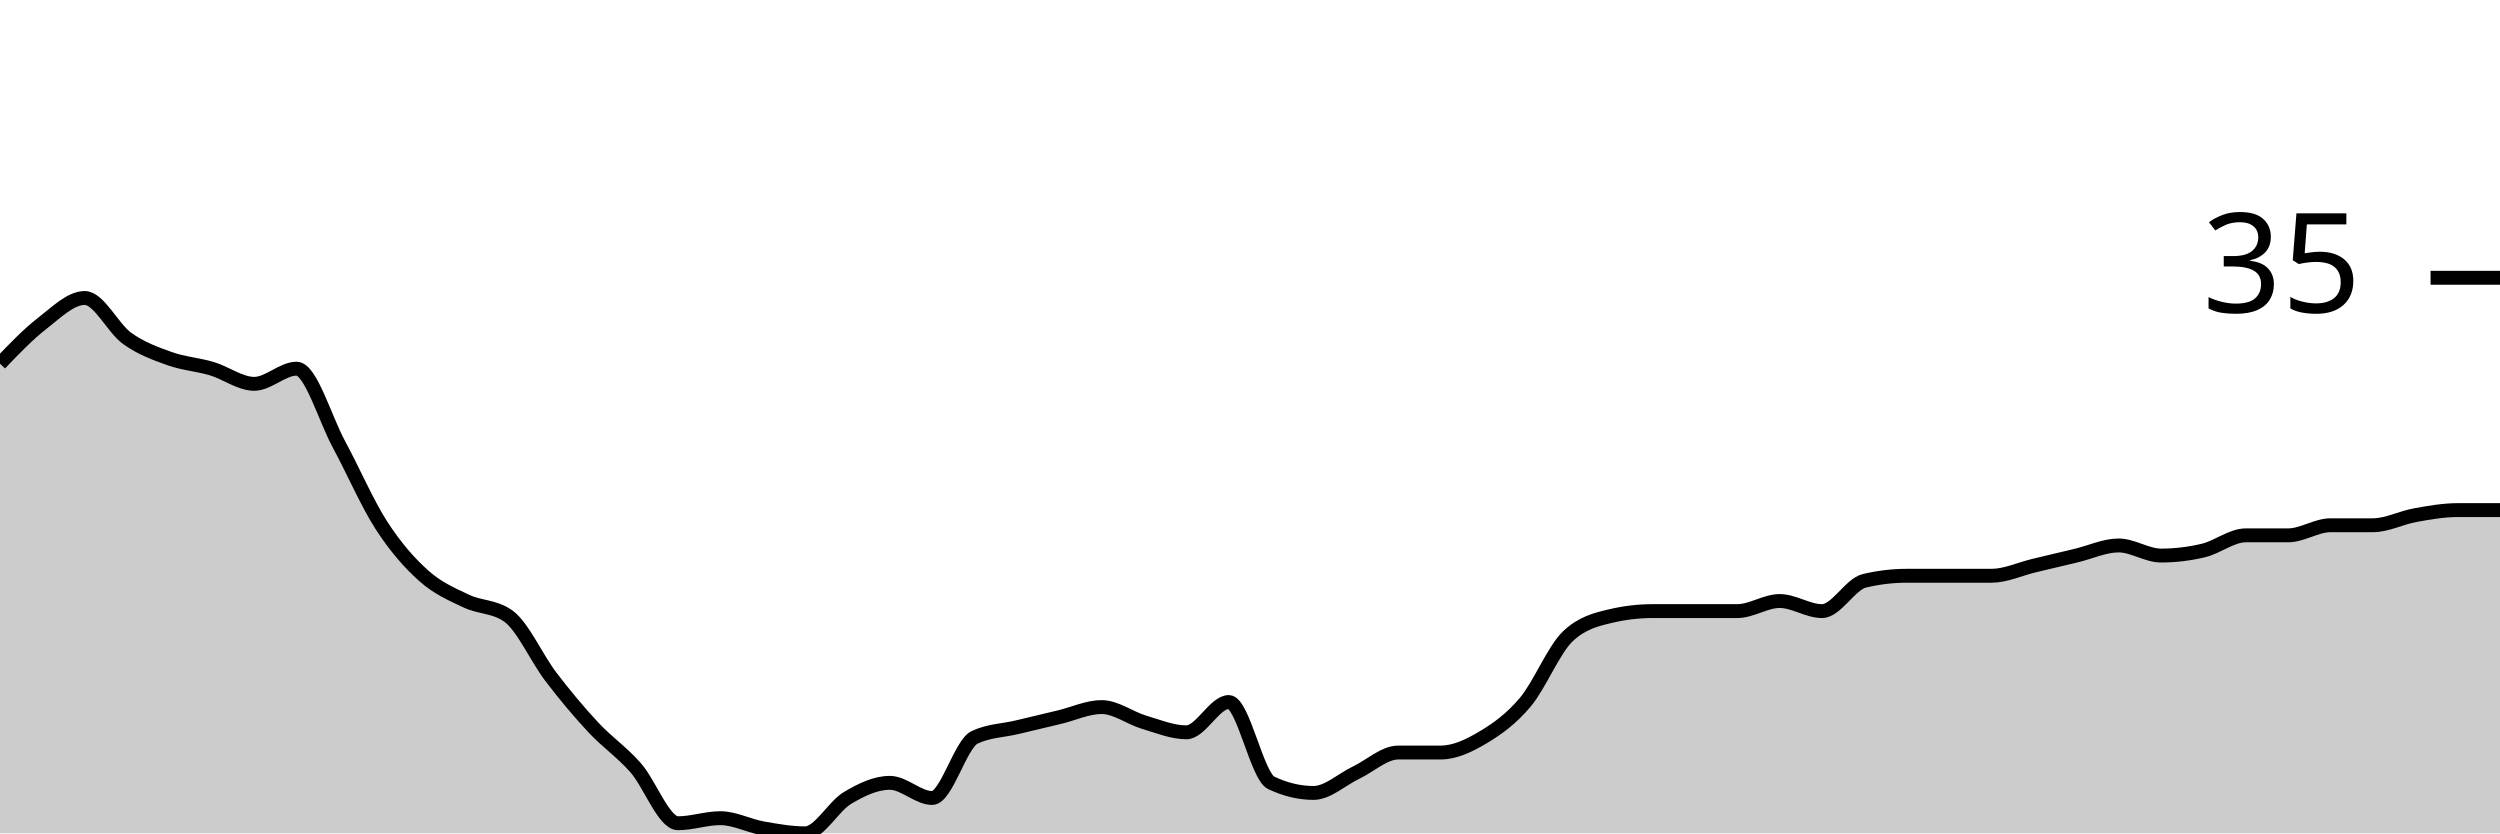
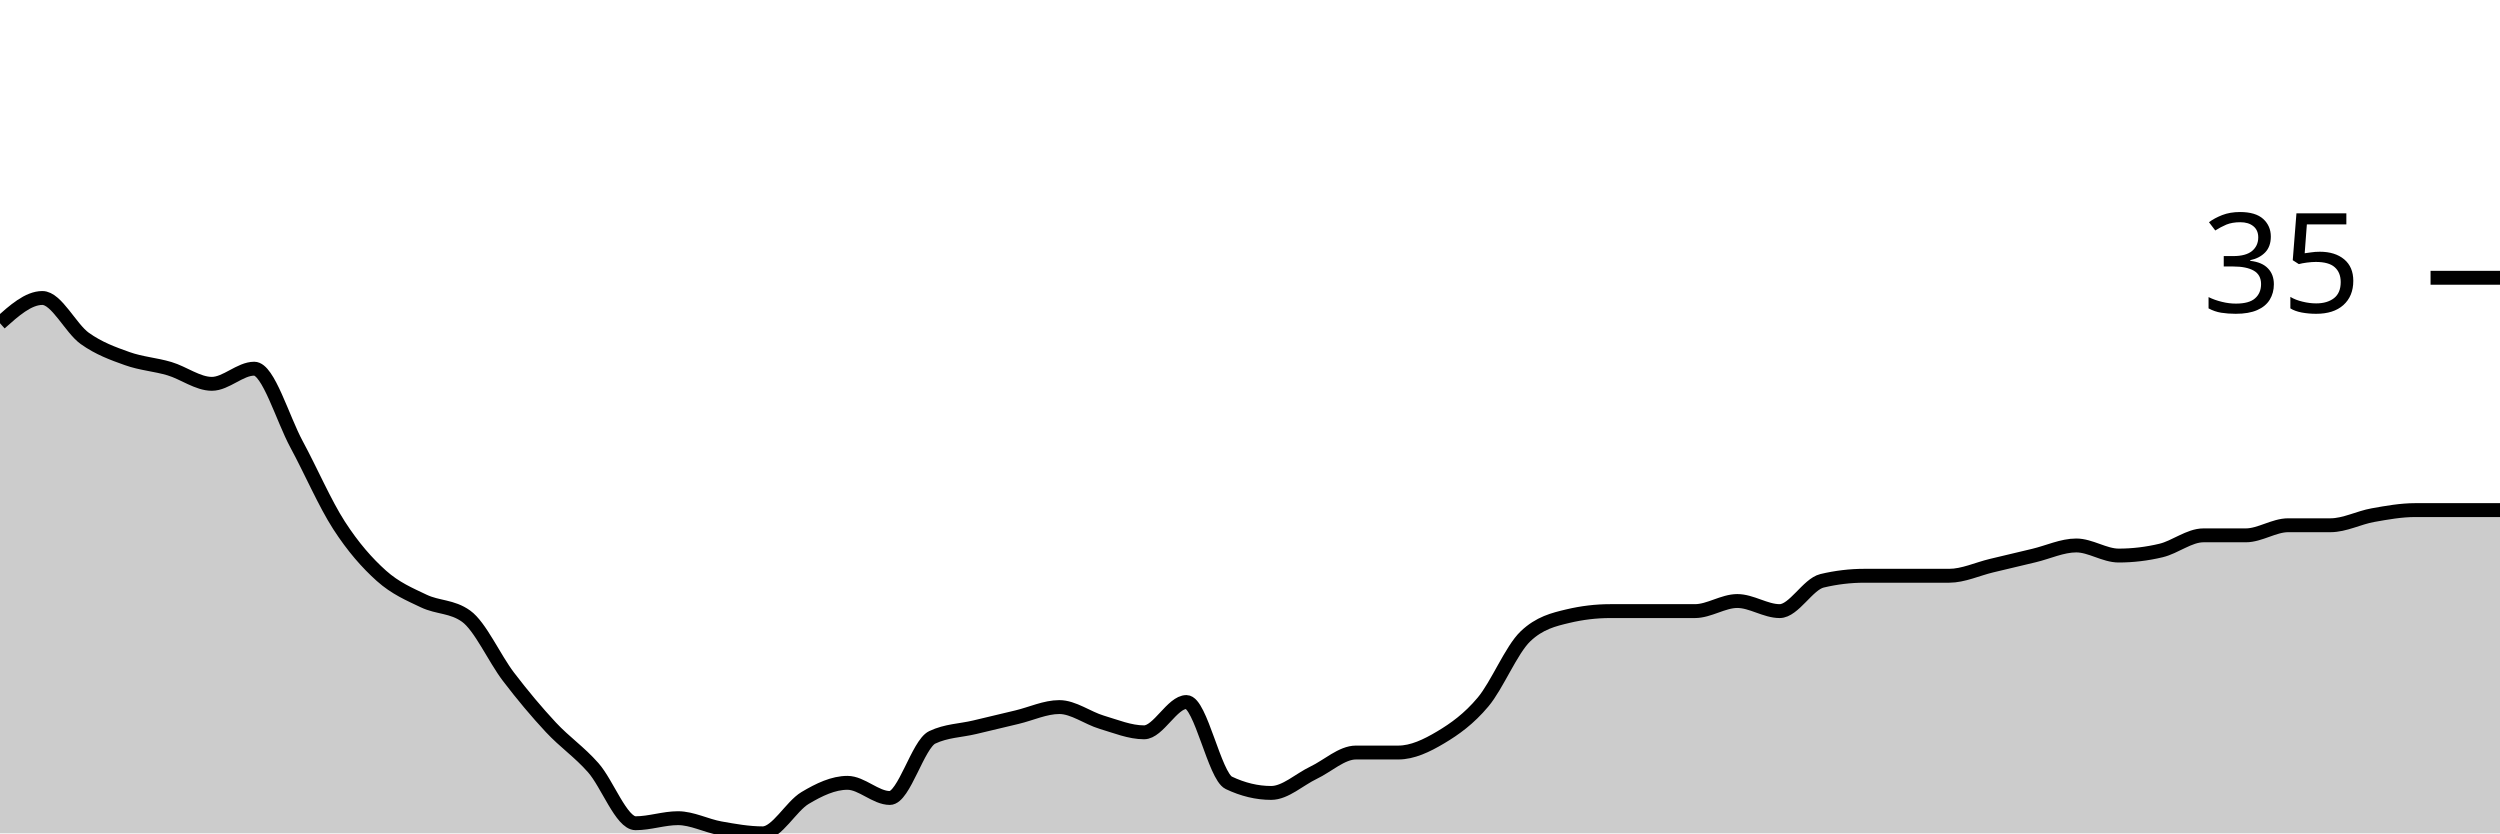
<svg xmlns="http://www.w3.org/2000/svg" viewBox="0 0 180 60">
  <g transform="translate(0,20)">
-     <path class="area" fill="rgba(0, 0, 0, 0.2)" d="M0,6.182C1.017,5.121,2.034,4.061,3.051,3.273C4.068,2.485,5.085,1.455,6.102,1.455C7.119,1.455,8.136,3.636,9.153,4.364C10.169,5.091,11.186,5.455,12.203,5.818C13.22,6.182,14.237,6.242,15.254,6.545C16.271,6.848,17.288,7.636,18.305,7.636C19.322,7.636,20.339,6.545,21.356,6.545C22.373,6.545,23.39,10.121,24.407,12C25.424,13.879,26.441,16.242,27.458,17.818C28.475,19.394,29.492,20.545,30.508,21.455C31.525,22.364,32.542,22.788,33.559,23.273C34.576,23.758,35.593,23.636,36.61,24.364C37.627,25.091,38.644,27.394,39.661,28.727C40.678,30.061,41.695,31.273,42.712,32.364C43.729,33.455,44.746,34.121,45.763,35.273C46.78,36.424,47.797,39.273,48.814,39.273C49.831,39.273,50.847,38.909,51.864,38.909C52.881,38.909,53.898,39.455,54.915,39.636C55.932,39.818,56.949,40,57.966,40C58.983,40,60,38.061,61.017,37.455C62.034,36.848,63.051,36.364,64.068,36.364C65.085,36.364,66.102,37.455,67.119,37.455C68.136,37.455,69.153,33.576,70.169,33.091C71.186,32.606,72.203,32.606,73.22,32.364C74.237,32.121,75.254,31.879,76.271,31.636C77.288,31.394,78.305,30.909,79.322,30.909C80.339,30.909,81.356,31.697,82.373,32C83.39,32.303,84.407,32.727,85.424,32.727C86.441,32.727,87.458,30.545,88.475,30.545C89.492,30.545,90.508,35.879,91.525,36.364C92.542,36.848,93.559,37.091,94.576,37.091C95.593,37.091,96.61,36.121,97.627,35.636C98.644,35.152,99.661,34.182,100.678,34.182C101.695,34.182,102.712,34.182,103.729,34.182C104.746,34.182,105.763,33.697,106.78,33.091C107.797,32.485,108.814,31.758,109.831,30.545C110.847,29.333,111.864,26.788,112.881,25.818C113.898,24.848,114.915,24.606,115.932,24.364C116.949,24.121,117.966,24,118.983,24C120,24,121.017,24,122.034,24C123.051,24,124.068,24,125.085,24C126.102,24,127.119,23.273,128.136,23.273C129.153,23.273,130.169,24,131.186,24C132.203,24,133.22,22.061,134.237,21.818C135.254,21.576,136.271,21.455,137.288,21.455C138.305,21.455,139.322,21.455,140.339,21.455C141.356,21.455,142.373,21.455,143.39,21.455C144.407,21.455,145.424,20.97,146.441,20.727C147.458,20.485,148.475,20.242,149.492,20C150.508,19.758,151.525,19.273,152.542,19.273C153.559,19.273,154.576,20,155.593,20C156.61,20,157.627,19.879,158.644,19.636C159.661,19.394,160.678,18.545,161.695,18.545C162.712,18.545,163.729,18.545,164.746,18.545C165.763,18.545,166.78,17.818,167.797,17.818C168.814,17.818,169.831,17.818,170.847,17.818C171.864,17.818,172.881,17.273,173.898,17.091C174.915,16.909,175.932,16.727,176.949,16.727C177.966,16.727,178.983,16.727,180,16.727L180,40C178.983,40,177.966,40,176.949,40C175.932,40,174.915,40,173.898,40C172.881,40,171.864,40,170.847,40C169.831,40,168.814,40,167.797,40C166.78,40,165.763,40,164.746,40C163.729,40,162.712,40,161.695,40C160.678,40,159.661,40,158.644,40C157.627,40,156.61,40,155.593,40C154.576,40,153.559,40,152.542,40C151.525,40,150.508,40,149.492,40C148.475,40,147.458,40,146.441,40C145.424,40,144.407,40,143.39,40C142.373,40,141.356,40,140.339,40C139.322,40,138.305,40,137.288,40C136.271,40,135.254,40,134.237,40C133.22,40,132.203,40,131.186,40C130.169,40,129.153,40,128.136,40C127.119,40,126.102,40,125.085,40C124.068,40,123.051,40,122.034,40C121.017,40,120,40,118.983,40C117.966,40,116.949,40,115.932,40C114.915,40,113.898,40,112.881,40C111.864,40,110.847,40,109.831,40C108.814,40,107.797,40,106.78,40C105.763,40,104.746,40,103.729,40C102.712,40,101.695,40,100.678,40C99.661,40,98.644,40,97.627,40C96.61,40,95.593,40,94.576,40C93.559,40,92.542,40,91.525,40C90.508,40,89.492,40,88.475,40C87.458,40,86.441,40,85.424,40C84.407,40,83.39,40,82.373,40C81.356,40,80.339,40,79.322,40C78.305,40,77.288,40,76.271,40C75.254,40,74.237,40,73.22,40C72.203,40,71.186,40,70.169,40C69.153,40,68.136,40,67.119,40C66.102,40,65.085,40,64.068,40C63.051,40,62.034,40,61.017,40C60,40,58.983,40,57.966,40C56.949,40,55.932,40,54.915,40C53.898,40,52.881,40,51.864,40C50.847,40,49.831,40,48.814,40C47.797,40,46.78,40,45.763,40C44.746,40,43.729,40,42.712,40C41.695,40,40.678,40,39.661,40C38.644,40,37.627,40,36.61,40C35.593,40,34.576,40,33.559,40C32.542,40,31.525,40,30.508,40C29.492,40,28.475,40,27.458,40C26.441,40,25.424,40,24.407,40C23.39,40,22.373,40,21.356,40C20.339,40,19.322,40,18.305,40C17.288,40,16.271,40,15.254,40C14.237,40,13.22,40,12.203,40C11.186,40,10.169,40,9.153,40C8.136,40,7.119,40,6.102,40C5.085,40,4.068,40,3.051,40C2.034,40,1.017,40,0,40Z" />
-     <path class="line" stroke="black" fill="none" d="M0,6.182C1.017,5.121,2.034,4.061,3.051,3.273C4.068,2.485,5.085,1.455,6.102,1.455C7.119,1.455,8.136,3.636,9.153,4.364C10.169,5.091,11.186,5.455,12.203,5.818C13.22,6.182,14.237,6.242,15.254,6.545C16.271,6.848,17.288,7.636,18.305,7.636C19.322,7.636,20.339,6.545,21.356,6.545C22.373,6.545,23.39,10.121,24.407,12C25.424,13.879,26.441,16.242,27.458,17.818C28.475,19.394,29.492,20.545,30.508,21.455C31.525,22.364,32.542,22.788,33.559,23.273C34.576,23.758,35.593,23.636,36.61,24.364C37.627,25.091,38.644,27.394,39.661,28.727C40.678,30.061,41.695,31.273,42.712,32.364C43.729,33.455,44.746,34.121,45.763,35.273C46.78,36.424,47.797,39.273,48.814,39.273C49.831,39.273,50.847,38.909,51.864,38.909C52.881,38.909,53.898,39.455,54.915,39.636C55.932,39.818,56.949,40,57.966,40C58.983,40,60,38.061,61.017,37.455C62.034,36.848,63.051,36.364,64.068,36.364C65.085,36.364,66.102,37.455,67.119,37.455C68.136,37.455,69.153,33.576,70.169,33.091C71.186,32.606,72.203,32.606,73.22,32.364C74.237,32.121,75.254,31.879,76.271,31.636C77.288,31.394,78.305,30.909,79.322,30.909C80.339,30.909,81.356,31.697,82.373,32C83.39,32.303,84.407,32.727,85.424,32.727C86.441,32.727,87.458,30.545,88.475,30.545C89.492,30.545,90.508,35.879,91.525,36.364C92.542,36.848,93.559,37.091,94.576,37.091C95.593,37.091,96.61,36.121,97.627,35.636C98.644,35.152,99.661,34.182,100.678,34.182C101.695,34.182,102.712,34.182,103.729,34.182C104.746,34.182,105.763,33.697,106.78,33.091C107.797,32.485,108.814,31.758,109.831,30.545C110.847,29.333,111.864,26.788,112.881,25.818C113.898,24.848,114.915,24.606,115.932,24.364C116.949,24.121,117.966,24,118.983,24C120,24,121.017,24,122.034,24C123.051,24,124.068,24,125.085,24C126.102,24,127.119,23.273,128.136,23.273C129.153,23.273,130.169,24,131.186,24C132.203,24,133.22,22.061,134.237,21.818C135.254,21.576,136.271,21.455,137.288,21.455C138.305,21.455,139.322,21.455,140.339,21.455C141.356,21.455,142.373,21.455,143.39,21.455C144.407,21.455,145.424,20.97,146.441,20.727C147.458,20.485,148.475,20.242,149.492,20C150.508,19.758,151.525,19.273,152.542,19.273C153.559,19.273,154.576,20,155.593,20C156.61,20,157.627,19.879,158.644,19.636C159.661,19.394,160.678,18.545,161.695,18.545C162.712,18.545,163.729,18.545,164.746,18.545C165.763,18.545,166.78,17.818,167.797,17.818C168.814,17.818,169.831,17.818,170.847,17.818C171.864,17.818,172.881,17.273,173.898,17.091C174.915,16.909,175.932,16.727,176.949,16.727C177.966,16.727,178.983,16.727,180,16.727" />
+     <path class="area" fill="rgba(0, 0, 0, 0.2)" d="M0,3.273C1.017,2.364,2.034,1.455,3.051,1.455C4.068,1.455,5.085,3.636,6.102,4.364C7.119,5.091,8.136,5.455,9.153,5.818C10.169,6.182,11.186,6.242,12.203,6.545C13.22,6.848,14.237,7.636,15.254,7.636C16.271,7.636,17.288,6.545,18.305,6.545C19.322,6.545,20.339,10.121,21.356,12C22.373,13.879,23.39,16.242,24.407,17.818C25.424,19.394,26.441,20.545,27.458,21.455C28.475,22.364,29.492,22.788,30.508,23.273C31.525,23.758,32.542,23.636,33.559,24.364C34.576,25.091,35.593,27.394,36.61,28.727C37.627,30.061,38.644,31.273,39.661,32.364C40.678,33.455,41.695,34.121,42.712,35.273C43.729,36.424,44.746,39.273,45.763,39.273C46.78,39.273,47.797,38.909,48.814,38.909C49.831,38.909,50.847,39.455,51.864,39.636C52.881,39.818,53.898,40,54.915,40C55.932,40,56.949,38.061,57.966,37.455C58.983,36.848,60,36.364,61.017,36.364C62.034,36.364,63.051,37.455,64.068,37.455C65.085,37.455,66.102,33.576,67.119,33.091C68.136,32.606,69.153,32.606,70.169,32.364C71.186,32.121,72.203,31.879,73.22,31.636C74.237,31.394,75.254,30.909,76.271,30.909C77.288,30.909,78.305,31.697,79.322,32C80.339,32.303,81.356,32.727,82.373,32.727C83.39,32.727,84.407,30.545,85.424,30.545C86.441,30.545,87.458,35.879,88.475,36.364C89.492,36.848,90.508,37.091,91.525,37.091C92.542,37.091,93.559,36.121,94.576,35.636C95.593,35.152,96.61,34.182,97.627,34.182C98.644,34.182,99.661,34.182,100.678,34.182C101.695,34.182,102.712,33.697,103.729,33.091C104.746,32.485,105.763,31.758,106.78,30.545C107.797,29.333,108.814,26.788,109.831,25.818C110.847,24.848,111.864,24.606,112.881,24.364C113.898,24.121,114.915,24,115.932,24C116.949,24,117.966,24,118.983,24C120,24,121.017,24,122.034,24C123.051,24,124.068,23.273,125.085,23.273C126.102,23.273,127.119,24,128.136,24C129.153,24,130.169,22.061,131.186,21.818C132.203,21.576,133.22,21.455,134.237,21.455C135.254,21.455,136.271,21.455,137.288,21.455C138.305,21.455,139.322,21.455,140.339,21.455C141.356,21.455,142.373,20.97,143.39,20.727C144.407,20.485,145.424,20.242,146.441,20C147.458,19.758,148.475,19.273,149.492,19.273C150.508,19.273,151.525,20,152.542,20C153.559,20,154.576,19.879,155.593,19.636C156.61,19.394,157.627,18.545,158.644,18.545C159.661,18.545,160.678,18.545,161.695,18.545C162.712,18.545,163.729,17.818,164.746,17.818C165.763,17.818,166.78,17.818,167.797,17.818C168.814,17.818,169.831,17.273,170.847,17.091C171.864,16.909,172.881,16.727,173.898,16.727C174.915,16.727,175.932,16.727,176.949,16.727C177.966,16.727,178.983,16.727,180,16.727L180,40C178.983,40,177.966,40,176.949,40C175.932,40,174.915,40,173.898,40C172.881,40,171.864,40,170.847,40C169.831,40,168.814,40,167.797,40C166.78,40,165.763,40,164.746,40C163.729,40,162.712,40,161.695,40C160.678,40,159.661,40,158.644,40C157.627,40,156.61,40,155.593,40C154.576,40,153.559,40,152.542,40C151.525,40,150.508,40,149.492,40C148.475,40,147.458,40,146.441,40C145.424,40,144.407,40,143.39,40C142.373,40,141.356,40,140.339,40C139.322,40,138.305,40,137.288,40C136.271,40,135.254,40,134.237,40C133.22,40,132.203,40,131.186,40C130.169,40,129.153,40,128.136,40C127.119,40,126.102,40,125.085,40C124.068,40,123.051,40,122.034,40C121.017,40,120,40,118.983,40C117.966,40,116.949,40,115.932,40C114.915,40,113.898,40,112.881,40C111.864,40,110.847,40,109.831,40C108.814,40,107.797,40,106.78,40C105.763,40,104.746,40,103.729,40C102.712,40,101.695,40,100.678,40C99.661,40,98.644,40,97.627,40C96.61,40,95.593,40,94.576,40C93.559,40,92.542,40,91.525,40C90.508,40,89.492,40,88.475,40C87.458,40,86.441,40,85.424,40C84.407,40,83.39,40,82.373,40C81.356,40,80.339,40,79.322,40C78.305,40,77.288,40,76.271,40C75.254,40,74.237,40,73.22,40C72.203,40,71.186,40,70.169,40C69.153,40,68.136,40,67.119,40C66.102,40,65.085,40,64.068,40C63.051,40,62.034,40,61.017,40C60,40,58.983,40,57.966,40C56.949,40,55.932,40,54.915,40C53.898,40,52.881,40,51.864,40C50.847,40,49.831,40,48.814,40C47.797,40,46.78,40,45.763,40C44.746,40,43.729,40,42.712,40C41.695,40,40.678,40,39.661,40C38.644,40,37.627,40,36.61,40C35.593,40,34.576,40,33.559,40C32.542,40,31.525,40,30.508,40C29.492,40,28.475,40,27.458,40C26.441,40,25.424,40,24.407,40C23.39,40,22.373,40,21.356,40C20.339,40,19.322,40,18.305,40C17.288,40,16.271,40,15.254,40C14.237,40,13.22,40,12.203,40C11.186,40,10.169,40,9.153,40C8.136,40,7.119,40,6.102,40C5.085,40,4.068,40,3.051,40C2.034,40,1.017,40,0,40Z" />
+     <path class="line" stroke="black" fill="none" d="M0,3.273C1.017,2.364,2.034,1.455,3.051,1.455C4.068,1.455,5.085,3.636,6.102,4.364C7.119,5.091,8.136,5.455,9.153,5.818C10.169,6.182,11.186,6.242,12.203,6.545C13.22,6.848,14.237,7.636,15.254,7.636C16.271,7.636,17.288,6.545,18.305,6.545C19.322,6.545,20.339,10.121,21.356,12C22.373,13.879,23.39,16.242,24.407,17.818C25.424,19.394,26.441,20.545,27.458,21.455C28.475,22.364,29.492,22.788,30.508,23.273C31.525,23.758,32.542,23.636,33.559,24.364C34.576,25.091,35.593,27.394,36.61,28.727C37.627,30.061,38.644,31.273,39.661,32.364C40.678,33.455,41.695,34.121,42.712,35.273C43.729,36.424,44.746,39.273,45.763,39.273C46.78,39.273,47.797,38.909,48.814,38.909C49.831,38.909,50.847,39.455,51.864,39.636C52.881,39.818,53.898,40,54.915,40C55.932,40,56.949,38.061,57.966,37.455C58.983,36.848,60,36.364,61.017,36.364C62.034,36.364,63.051,37.455,64.068,37.455C65.085,37.455,66.102,33.576,67.119,33.091C68.136,32.606,69.153,32.606,70.169,32.364C71.186,32.121,72.203,31.879,73.22,31.636C74.237,31.394,75.254,30.909,76.271,30.909C77.288,30.909,78.305,31.697,79.322,32C80.339,32.303,81.356,32.727,82.373,32.727C83.39,32.727,84.407,30.545,85.424,30.545C86.441,30.545,87.458,35.879,88.475,36.364C89.492,36.848,90.508,37.091,91.525,37.091C92.542,37.091,93.559,36.121,94.576,35.636C95.593,35.152,96.61,34.182,97.627,34.182C98.644,34.182,99.661,34.182,100.678,34.182C101.695,34.182,102.712,33.697,103.729,33.091C104.746,32.485,105.763,31.758,106.78,30.545C107.797,29.333,108.814,26.788,109.831,25.818C110.847,24.848,111.864,24.606,112.881,24.364C113.898,24.121,114.915,24,115.932,24C116.949,24,117.966,24,118.983,24C120,24,121.017,24,122.034,24C123.051,24,124.068,23.273,125.085,23.273C126.102,23.273,127.119,24,128.136,24C129.153,24,130.169,22.061,131.186,21.818C132.203,21.576,133.22,21.455,134.237,21.455C135.254,21.455,136.271,21.455,137.288,21.455C138.305,21.455,139.322,21.455,140.339,21.455C141.356,21.455,142.373,20.97,143.39,20.727C144.407,20.485,145.424,20.242,146.441,20C147.458,19.758,148.475,19.273,149.492,19.273C150.508,19.273,151.525,20,152.542,20C153.559,20,154.576,19.879,155.593,19.636C156.61,19.394,157.627,18.545,158.644,18.545C159.661,18.545,160.678,18.545,161.695,18.545C162.712,18.545,163.729,17.818,164.746,17.818C165.763,17.818,166.78,17.818,167.797,17.818C168.814,17.818,169.831,17.273,170.847,17.091C171.864,16.909,172.881,16.727,173.898,16.727C174.915,16.727,175.932,16.727,176.949,16.727C177.966,16.727,178.983,16.727,180,16.727" />
    <path class="axis-ceiling" stroke-width="1" stroke="black" fill="none" d="M175,0L180,0" />
    <text class="axis-ceiling-label" font-family="sans-serif" text-anchor="end" font-size="10px" x="170" y="2.5">35</text>
  </g>
</svg>
